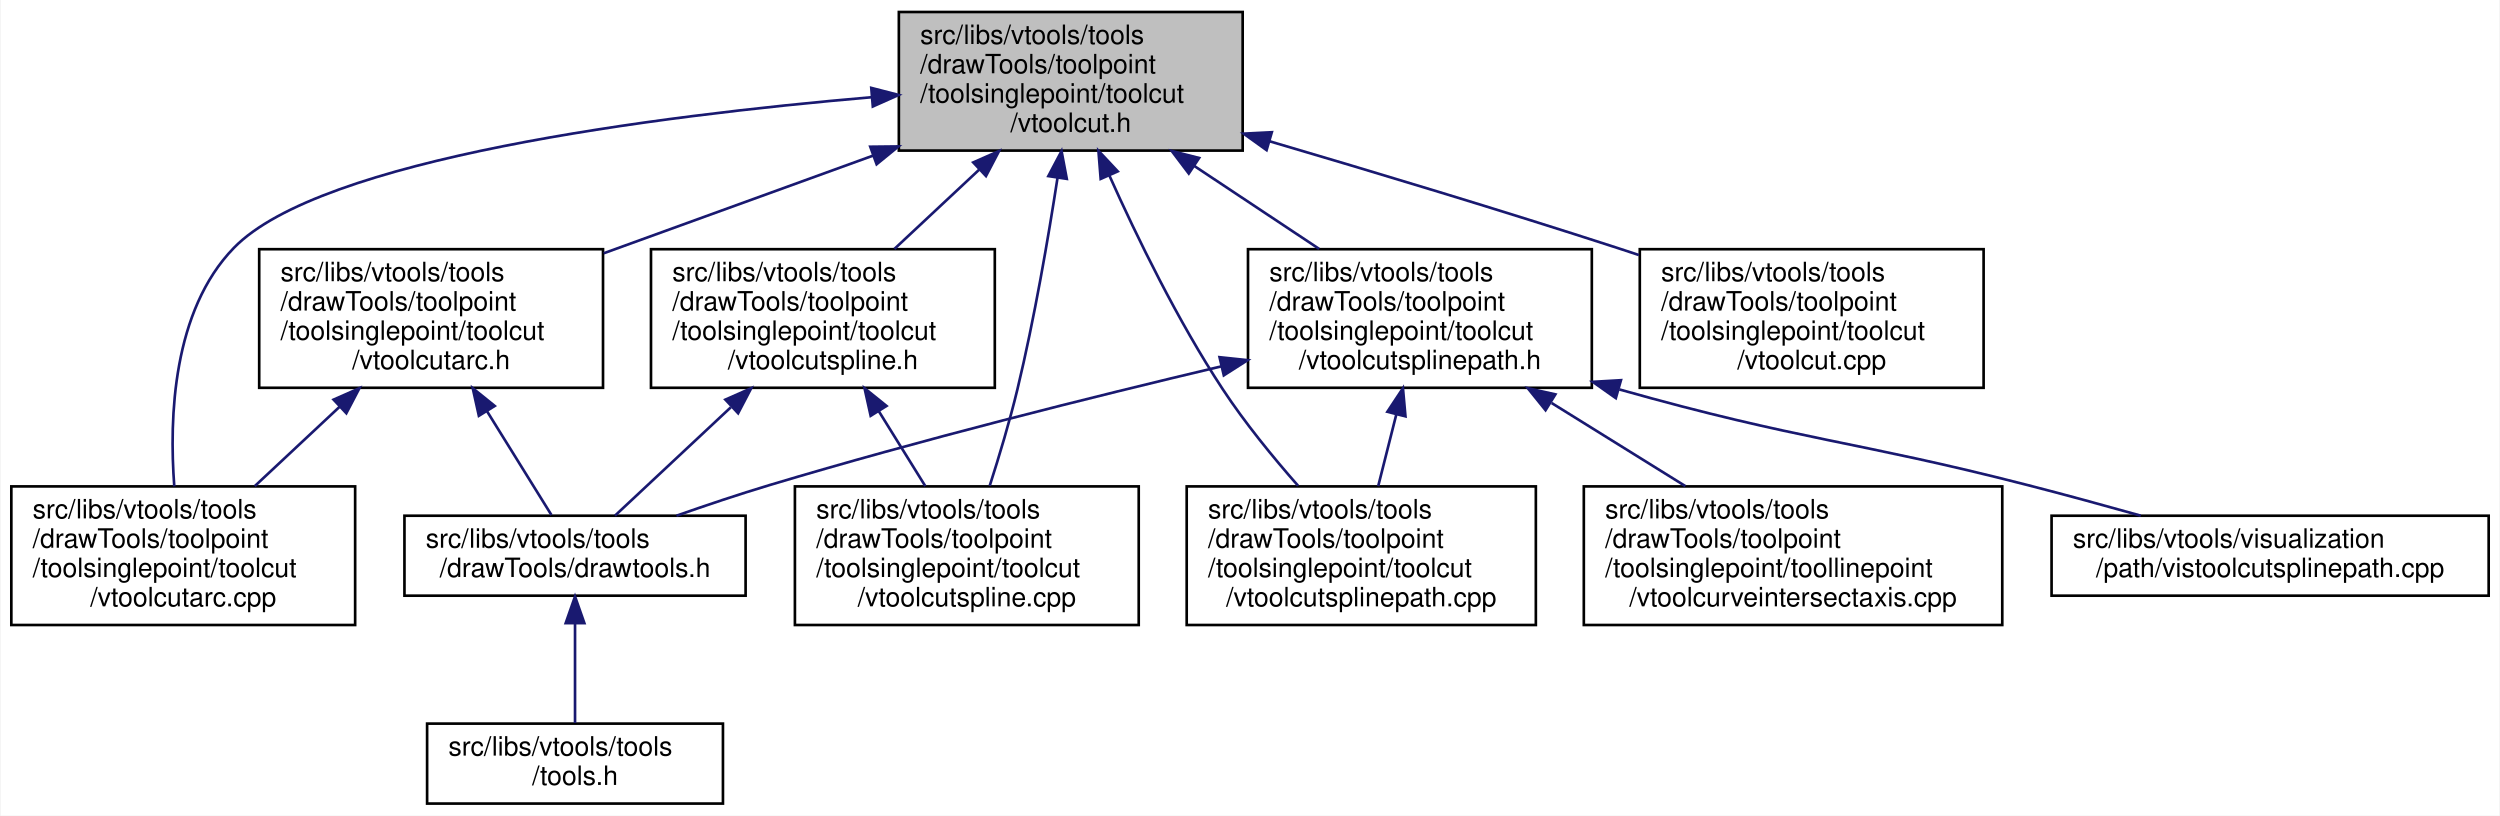
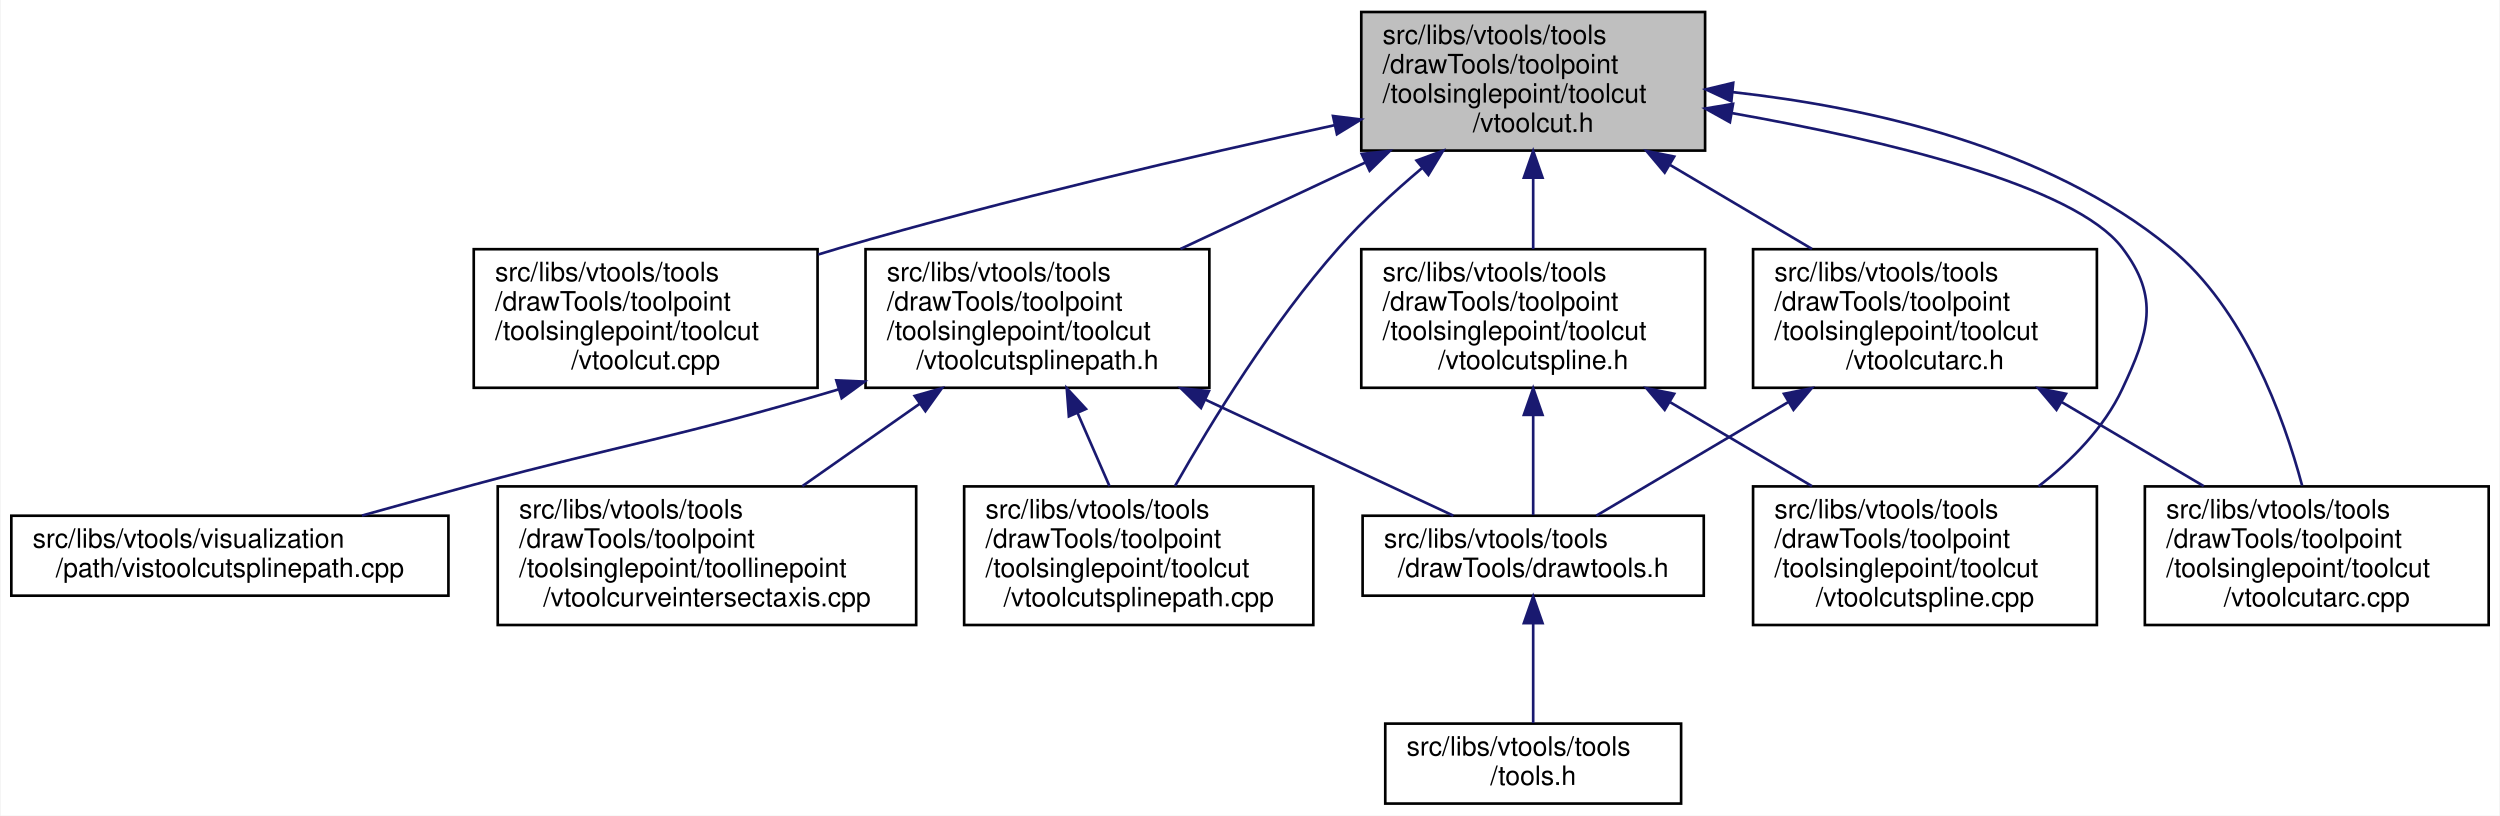
<svg xmlns="http://www.w3.org/2000/svg" xmlns:xlink="http://www.w3.org/1999/xlink" width="938pt" height="306pt" viewBox="0.00 0.00 937.50 306.00">
  <g id="graph0" class="graph" transform="scale(1 1) rotate(0) translate(4 302)">
    <polygon fill="white" stroke="transparent" points="-4,4 -4,-302 933.5,-302 933.5,4 -4,4" />
    <g id="node1" class="node">
      <g id="a_node1">
        <a xlink:title=" ">
-           <polygon fill="#bfbfbf" stroke="black" points="333,-245.5 333,-297.5 462,-297.5 462,-245.5 333,-245.5" />
-           <text text-anchor="start" x="341" y="-285.5" font-family="Helvetica,sans-Serif" font-size="10.00">src/libs/vtools/tools</text>
-           <text text-anchor="start" x="341" y="-274.5" font-family="Helvetica,sans-Serif" font-size="10.00">/drawTools/toolpoint</text>
-           <text text-anchor="start" x="341" y="-263.5" font-family="Helvetica,sans-Serif" font-size="10.00">/toolsinglepoint/toolcut</text>
-           <text text-anchor="middle" x="397.5" y="-252.5" font-family="Helvetica,sans-Serif" font-size="10.00">/vtoolcut.h</text>
+           <polygon fill="#bfbfbf" stroke="black" points="506.5,-245.5 506.5,-297.5 635.5,-297.5 635.5,-245.5 506.5,-245.5" />
+           <text text-anchor="start" x="514.5" y="-285.5" font-family="Helvetica,sans-Serif" font-size="10.00">src/libs/vtools/tools</text>
+           <text text-anchor="start" x="514.5" y="-274.5" font-family="Helvetica,sans-Serif" font-size="10.00">/drawTools/toolpoint</text>
+           <text text-anchor="start" x="514.5" y="-263.5" font-family="Helvetica,sans-Serif" font-size="10.00">/toolsinglepoint/toolcut</text>
+           <text text-anchor="middle" x="571" y="-252.5" font-family="Helvetica,sans-Serif" font-size="10.00">/vtoolcut.h</text>
        </a>
      </g>
    </g>
    <g id="node2" class="node">
      <g id="a_node2">
-         <a xlink:href="../../dc/db5/vtoolcutarc_8cpp.html" target="_top" xlink:title=" ">
-           <polygon fill="white" stroke="black" points="0,-67.5 0,-119.5 129,-119.5 129,-67.5 0,-67.5" />
-           <text text-anchor="start" x="8" y="-107.5" font-family="Helvetica,sans-Serif" font-size="10.00">src/libs/vtools/tools</text>
-           <text text-anchor="start" x="8" y="-96.5" font-family="Helvetica,sans-Serif" font-size="10.00">/drawTools/toolpoint</text>
-           <text text-anchor="start" x="8" y="-85.5" font-family="Helvetica,sans-Serif" font-size="10.00">/toolsinglepoint/toolcut</text>
-           <text text-anchor="middle" x="64.5" y="-74.5" font-family="Helvetica,sans-Serif" font-size="10.00">/vtoolcutarc.cpp</text>
+         <a xlink:href="../../d2/dc5/vtoolcut_8cpp.html" target="_top" xlink:title=" ">
+           <polygon fill="white" stroke="black" points="173.5,-156.5 173.5,-208.5 302.5,-208.5 302.5,-156.5 173.5,-156.5" />
+           <text text-anchor="start" x="181.5" y="-196.5" font-family="Helvetica,sans-Serif" font-size="10.00">src/libs/vtools/tools</text>
+           <text text-anchor="start" x="181.5" y="-185.5" font-family="Helvetica,sans-Serif" font-size="10.00">/drawTools/toolpoint</text>
+           <text text-anchor="start" x="181.5" y="-174.5" font-family="Helvetica,sans-Serif" font-size="10.00">/toolsinglepoint/toolcut</text>
+           <text text-anchor="middle" x="238" y="-163.5" font-family="Helvetica,sans-Serif" font-size="10.00">/vtoolcut.cpp</text>
        </a>
      </g>
    </g>
    <g id="edge1" class="edge">
-       <path fill="none" stroke="midnightblue" d="M322.86,-265.53C240.71,-258.45 115.97,-242.42 83.5,-209 60.61,-185.44 59.17,-145.46 61.14,-119.53" />
-       <polygon fill="midnightblue" stroke="midnightblue" points="322.65,-269.02 332.91,-266.37 323.23,-262.05 322.65,-269.02" />
+       <path fill="none" stroke="midnightblue" d="M496.54,-255.04C444.26,-243.66 372.91,-227.08 311,-209 308.29,-208.21 305.54,-207.38 302.77,-206.52" />
+       <polygon fill="midnightblue" stroke="midnightblue" points="495.89,-258.48 506.4,-257.17 497.37,-251.64 495.89,-258.48" />
    </g>
    <g id="node3" class="node">
      <g id="a_node3">
        <a xlink:href="../../d5/dbe/vtoolcutarc_8h.html" target="_top" xlink:title=" ">
-           <polygon fill="white" stroke="black" points="93,-156.5 93,-208.5 222,-208.5 222,-156.5 93,-156.5" />
-           <text text-anchor="start" x="101" y="-196.5" font-family="Helvetica,sans-Serif" font-size="10.00">src/libs/vtools/tools</text>
-           <text text-anchor="start" x="101" y="-185.5" font-family="Helvetica,sans-Serif" font-size="10.00">/drawTools/toolpoint</text>
-           <text text-anchor="start" x="101" y="-174.5" font-family="Helvetica,sans-Serif" font-size="10.00">/toolsinglepoint/toolcut</text>
-           <text text-anchor="middle" x="157.5" y="-163.5" font-family="Helvetica,sans-Serif" font-size="10.00">/vtoolcutarc.h</text>
+           <polygon fill="white" stroke="black" points="653.5,-156.5 653.5,-208.5 782.5,-208.5 782.5,-156.5 653.5,-156.5" />
+           <text text-anchor="start" x="661.5" y="-196.5" font-family="Helvetica,sans-Serif" font-size="10.00">src/libs/vtools/tools</text>
+           <text text-anchor="start" x="661.5" y="-185.5" font-family="Helvetica,sans-Serif" font-size="10.00">/drawTools/toolpoint</text>
+           <text text-anchor="start" x="661.5" y="-174.5" font-family="Helvetica,sans-Serif" font-size="10.00">/toolsinglepoint/toolcut</text>
+           <text text-anchor="middle" x="718" y="-163.5" font-family="Helvetica,sans-Serif" font-size="10.00">/vtoolcutarc.h</text>
        </a>
      </g>
    </g>
    <g id="edge2" class="edge">
-       <path fill="none" stroke="midnightblue" d="M323.45,-243.66C291.09,-231.93 253.47,-218.29 222.25,-206.97" />
-       <polygon fill="midnightblue" stroke="midnightblue" points="322.27,-246.95 332.87,-247.07 324.66,-240.37 322.27,-246.95" />
+       <path fill="none" stroke="midnightblue" d="M622.42,-240.07C639.79,-229.79 658.98,-218.43 675.58,-208.61" />
+       <polygon fill="midnightblue" stroke="midnightblue" points="620.34,-237.23 613.52,-245.34 623.91,-243.25 620.34,-237.23" />
    </g>
    <g id="node6" class="node">
      <g id="a_node6">
-         <a xlink:href="../../d2/dc5/vtoolcut_8cpp.html" target="_top" xlink:title=" ">
-           <polygon fill="white" stroke="black" points="611,-156.5 611,-208.5 740,-208.5 740,-156.5 611,-156.5" />
-           <text text-anchor="start" x="619" y="-196.5" font-family="Helvetica,sans-Serif" font-size="10.00">src/libs/vtools/tools</text>
-           <text text-anchor="start" x="619" y="-185.5" font-family="Helvetica,sans-Serif" font-size="10.00">/drawTools/toolpoint</text>
-           <text text-anchor="start" x="619" y="-174.5" font-family="Helvetica,sans-Serif" font-size="10.00">/toolsinglepoint/toolcut</text>
-           <text text-anchor="middle" x="675.5" y="-163.5" font-family="Helvetica,sans-Serif" font-size="10.00">/vtoolcut.cpp</text>
+         <a xlink:href="../../dc/db5/vtoolcutarc_8cpp.html" target="_top" xlink:title=" ">
+           <polygon fill="white" stroke="black" points="800.5,-67.5 800.5,-119.5 929.5,-119.5 929.5,-67.5 800.5,-67.5" />
+           <text text-anchor="start" x="808.5" y="-107.5" font-family="Helvetica,sans-Serif" font-size="10.00">src/libs/vtools/tools</text>
+           <text text-anchor="start" x="808.5" y="-96.5" font-family="Helvetica,sans-Serif" font-size="10.00">/drawTools/toolpoint</text>
+           <text text-anchor="start" x="808.5" y="-85.5" font-family="Helvetica,sans-Serif" font-size="10.00">/toolsinglepoint/toolcut</text>
+           <text text-anchor="middle" x="865" y="-74.5" font-family="Helvetica,sans-Serif" font-size="10.00">/vtoolcutarc.cpp</text>
+         </a>
+       </g>
+     </g>
+     <g id="edge9" class="edge">
+       <path fill="none" stroke="midnightblue" d="M645.79,-267.44C697.03,-261.77 763.82,-246.91 810,-209 837.78,-186.19 852.48,-146.01 859.5,-119.82" />
+       <polygon fill="midnightblue" stroke="midnightblue" points="645.36,-263.97 635.76,-268.46 646.06,-270.93 645.36,-263.97" />
+     </g>
+     <g id="node7" class="node">
+       <g id="a_node7">
+         <a xlink:href="../../d7/dea/vtoolcutspline_8h.html" target="_top" xlink:title=" ">
+           <polygon fill="white" stroke="black" points="506.5,-156.5 506.5,-208.5 635.5,-208.5 635.5,-156.5 506.5,-156.5" />
+           <text text-anchor="start" x="514.5" y="-196.5" font-family="Helvetica,sans-Serif" font-size="10.00">src/libs/vtools/tools</text>
+           <text text-anchor="start" x="514.5" y="-185.5" font-family="Helvetica,sans-Serif" font-size="10.00">/drawTools/toolpoint</text>
+           <text text-anchor="start" x="514.5" y="-174.5" font-family="Helvetica,sans-Serif" font-size="10.00">/toolsinglepoint/toolcut</text>
+           <text text-anchor="middle" x="571" y="-163.5" font-family="Helvetica,sans-Serif" font-size="10.00">/vtoolcutspline.h</text>
        </a>
      </g>
    </g>
    <g id="edge6" class="edge">
-       <path fill="none" stroke="midnightblue" d="M472.06,-249C511.05,-237.54 559.49,-222.96 602.5,-209 605.18,-208.13 607.91,-207.23 610.67,-206.31" />
-       <polygon fill="midnightblue" stroke="midnightblue" points="470.97,-245.67 462.36,-251.85 472.94,-252.39 470.97,-245.67" />
-     </g>
-     <g id="node7" class="node">
-       <g id="a_node7">
-         <a xlink:href="../../d7/dea/vtoolcutspline_8h.html" target="_top" xlink:title=" ">
-           <polygon fill="white" stroke="black" points="240,-156.5 240,-208.5 369,-208.5 369,-156.5 240,-156.5" />
-           <text text-anchor="start" x="248" y="-196.5" font-family="Helvetica,sans-Serif" font-size="10.00">src/libs/vtools/tools</text>
-           <text text-anchor="start" x="248" y="-185.5" font-family="Helvetica,sans-Serif" font-size="10.00">/drawTools/toolpoint</text>
-           <text text-anchor="start" x="248" y="-174.5" font-family="Helvetica,sans-Serif" font-size="10.00">/toolsinglepoint/toolcut</text>
-           <text text-anchor="middle" x="304.5" y="-163.5" font-family="Helvetica,sans-Serif" font-size="10.00">/vtoolcutspline.h</text>
-         </a>
-       </g>
-     </g>
-     <g id="edge7" class="edge">
-       <path fill="none" stroke="midnightblue" d="M363.15,-238.36C352.65,-228.54 341.26,-217.89 331.34,-208.61" />
-       <polygon fill="midnightblue" stroke="midnightblue" points="360.91,-241.06 370.6,-245.34 365.69,-235.95 360.91,-241.06" />
+       <path fill="none" stroke="midnightblue" d="M571,-235.19C571,-226.28 571,-216.9 571,-208.61" />
+       <polygon fill="midnightblue" stroke="midnightblue" points="567.5,-235.34 571,-245.34 574.5,-235.34 567.5,-235.34" />
    </g>
    <g id="node8" class="node">
      <g id="a_node8">
        <a xlink:href="../../da/dae/vtoolcutspline_8cpp.html" target="_top" xlink:title=" ">
-           <polygon fill="white" stroke="black" points="294,-67.5 294,-119.5 423,-119.5 423,-67.5 294,-67.5" />
-           <text text-anchor="start" x="302" y="-107.5" font-family="Helvetica,sans-Serif" font-size="10.00">src/libs/vtools/tools</text>
-           <text text-anchor="start" x="302" y="-96.5" font-family="Helvetica,sans-Serif" font-size="10.00">/drawTools/toolpoint</text>
-           <text text-anchor="start" x="302" y="-85.5" font-family="Helvetica,sans-Serif" font-size="10.00">/toolsinglepoint/toolcut</text>
-           <text text-anchor="middle" x="358.5" y="-74.5" font-family="Helvetica,sans-Serif" font-size="10.00">/vtoolcutspline.cpp</text>
+           <polygon fill="white" stroke="black" points="653.5,-67.5 653.5,-119.5 782.5,-119.5 782.5,-67.5 653.5,-67.5" />
+           <text text-anchor="start" x="661.5" y="-107.5" font-family="Helvetica,sans-Serif" font-size="10.00">src/libs/vtools/tools</text>
+           <text text-anchor="start" x="661.5" y="-96.5" font-family="Helvetica,sans-Serif" font-size="10.00">/drawTools/toolpoint</text>
+           <text text-anchor="start" x="661.5" y="-85.5" font-family="Helvetica,sans-Serif" font-size="10.00">/toolsinglepoint/toolcut</text>
+           <text text-anchor="middle" x="718" y="-74.5" font-family="Helvetica,sans-Serif" font-size="10.00">/vtoolcutspline.cpp</text>
        </a>
      </g>
    </g>
    <g id="edge16" class="edge">
-       <path fill="none" stroke="midnightblue" d="M392.55,-235.39C389.04,-212.61 383.85,-182.37 377.5,-156 374.6,-143.94 370.64,-130.78 367.09,-119.73" />
-       <polygon fill="midnightblue" stroke="midnightblue" points="389.09,-235.93 394.04,-245.3 396.01,-234.89 389.09,-235.93" />
+       <path fill="none" stroke="midnightblue" d="M645.63,-259.55C702.54,-249.49 774.1,-232.56 792,-209 806.25,-190.24 802.01,-177.33 792,-156 785.19,-141.48 773.08,-129.2 760.6,-119.53" />
+       <polygon fill="midnightblue" stroke="midnightblue" points="644.81,-256.14 635.55,-261.28 646,-263.03 644.81,-256.14" />
    </g>
    <g id="node9" class="node">
      <g id="a_node9">
        <a xlink:href="../../d6/d9d/vtoolcutsplinepath_8h.html" target="_top" xlink:title=" ">
-           <polygon fill="white" stroke="black" points="464,-156.5 464,-208.5 593,-208.5 593,-156.5 464,-156.5" />
-           <text text-anchor="start" x="472" y="-196.5" font-family="Helvetica,sans-Serif" font-size="10.00">src/libs/vtools/tools</text>
-           <text text-anchor="start" x="472" y="-185.5" font-family="Helvetica,sans-Serif" font-size="10.00">/drawTools/toolpoint</text>
-           <text text-anchor="start" x="472" y="-174.5" font-family="Helvetica,sans-Serif" font-size="10.00">/toolsinglepoint/toolcut</text>
-           <text text-anchor="middle" x="528.5" y="-163.5" font-family="Helvetica,sans-Serif" font-size="10.00">/vtoolcutsplinepath.h</text>
+           <polygon fill="white" stroke="black" points="320.5,-156.5 320.5,-208.5 449.5,-208.5 449.5,-156.5 320.5,-156.5" />
+           <text text-anchor="start" x="328.5" y="-196.5" font-family="Helvetica,sans-Serif" font-size="10.00">src/libs/vtools/tools</text>
+           <text text-anchor="start" x="328.5" y="-185.5" font-family="Helvetica,sans-Serif" font-size="10.00">/drawTools/toolpoint</text>
+           <text text-anchor="start" x="328.5" y="-174.5" font-family="Helvetica,sans-Serif" font-size="10.00">/toolsinglepoint/toolcut</text>
+           <text text-anchor="middle" x="385" y="-163.5" font-family="Helvetica,sans-Serif" font-size="10.00">/vtoolcutsplinepath.h</text>
        </a>
      </g>
    </g>
    <g id="edge10" class="edge">
-       <path fill="none" stroke="midnightblue" d="M443.75,-239.79C459.12,-229.58 476.04,-218.34 490.69,-208.61" />
-       <polygon fill="midnightblue" stroke="midnightblue" points="441.78,-236.89 435.39,-245.34 445.66,-242.72 441.78,-236.89" />
+       <path fill="none" stroke="midnightblue" d="M508.05,-241.06C485.52,-230.52 460.35,-218.75 438.68,-208.61" />
+       <polygon fill="midnightblue" stroke="midnightblue" points="506.66,-244.27 517.2,-245.34 509.63,-237.93 506.66,-244.27" />
    </g>
    <g id="node10" class="node">
      <g id="a_node10">
        <a xlink:href="../../d1/ddf/vtoolcutsplinepath_8cpp.html" target="_top" xlink:title=" ">
-           <polygon fill="white" stroke="black" points="441,-67.5 441,-119.5 572,-119.5 572,-67.5 441,-67.5" />
-           <text text-anchor="start" x="449" y="-107.5" font-family="Helvetica,sans-Serif" font-size="10.00">src/libs/vtools/tools</text>
-           <text text-anchor="start" x="449" y="-96.5" font-family="Helvetica,sans-Serif" font-size="10.00">/drawTools/toolpoint</text>
-           <text text-anchor="start" x="449" y="-85.5" font-family="Helvetica,sans-Serif" font-size="10.00">/toolsinglepoint/toolcut</text>
-           <text text-anchor="middle" x="506.5" y="-74.5" font-family="Helvetica,sans-Serif" font-size="10.00">/vtoolcutsplinepath.cpp</text>
+           <polygon fill="white" stroke="black" points="357.5,-67.5 357.5,-119.5 488.5,-119.5 488.5,-67.5 357.5,-67.5" />
+           <text text-anchor="start" x="365.5" y="-107.5" font-family="Helvetica,sans-Serif" font-size="10.00">src/libs/vtools/tools</text>
+           <text text-anchor="start" x="365.5" y="-96.5" font-family="Helvetica,sans-Serif" font-size="10.00">/drawTools/toolpoint</text>
+           <text text-anchor="start" x="365.5" y="-85.5" font-family="Helvetica,sans-Serif" font-size="10.00">/toolsinglepoint/toolcut</text>
+           <text text-anchor="middle" x="423" y="-74.5" font-family="Helvetica,sans-Serif" font-size="10.00">/vtoolcutsplinepath.cpp</text>
        </a>
      </g>
    </g>
    <g id="edge15" class="edge">
-       <path fill="none" stroke="midnightblue" d="M411.93,-236.26C422.41,-212.87 437.66,-181.6 454.5,-156 462.8,-143.38 473.35,-130.47 482.78,-119.75" />
-       <polygon fill="midnightblue" stroke="midnightblue" points="408.72,-234.88 407.88,-245.44 415.12,-237.7 408.72,-234.88" />
-     </g>
-     <g id="edge5" class="edge">
-       <path fill="none" stroke="midnightblue" d="M123.15,-149.36C112.65,-139.54 101.26,-128.89 91.34,-119.61" />
-       <polygon fill="midnightblue" stroke="midnightblue" points="120.91,-152.06 130.6,-156.34 125.69,-146.95 120.91,-152.06" />
+       <path fill="none" stroke="midnightblue" d="M529.42,-239.04C518.61,-229.93 507.38,-219.58 498,-209 473.09,-180.9 450.36,-143.87 436.61,-119.64" />
+       <polygon fill="midnightblue" stroke="midnightblue" points="527.24,-241.78 537.18,-245.44 531.69,-236.38 527.24,-241.78" />
    </g>
    <g id="node4" class="node">
      <g id="a_node4">
        <a xlink:href="../../d4/d56/drawtools_8h.html" target="_top" xlink:title=" ">
-           <polygon fill="white" stroke="black" points="147.5,-78.5 147.5,-108.5 275.5,-108.5 275.5,-78.5 147.5,-78.5" />
-           <text text-anchor="start" x="155.5" y="-96.5" font-family="Helvetica,sans-Serif" font-size="10.00">src/libs/vtools/tools</text>
-           <text text-anchor="middle" x="211.5" y="-85.5" font-family="Helvetica,sans-Serif" font-size="10.00">/drawTools/drawtools.h</text>
+           <polygon fill="white" stroke="black" points="507,-78.5 507,-108.5 635,-108.5 635,-78.5 507,-78.5" />
+           <text text-anchor="start" x="515" y="-96.5" font-family="Helvetica,sans-Serif" font-size="10.00">src/libs/vtools/tools</text>
+           <text text-anchor="middle" x="571" y="-85.5" font-family="Helvetica,sans-Serif" font-size="10.00">/drawTools/drawtools.h</text>
        </a>
      </g>
    </g>
    <g id="edge3" class="edge">
-       <path fill="none" stroke="midnightblue" d="M178.48,-147.7C186.88,-134.17 196.09,-119.33 202.65,-108.77" />
-       <polygon fill="midnightblue" stroke="midnightblue" points="175.42,-145.99 173.12,-156.34 181.37,-149.69 175.42,-145.99" />
+       <path fill="none" stroke="midnightblue" d="M666.65,-151.11C642.16,-136.62 614.06,-119.98 594.68,-108.52" />
+       <polygon fill="midnightblue" stroke="midnightblue" points="665.09,-154.25 675.48,-156.34 668.66,-148.23 665.09,-154.25" />
+     </g>
+     <g id="edge5" class="edge">
+       <path fill="none" stroke="midnightblue" d="M769.42,-151.07C786.79,-140.79 805.98,-129.43 822.58,-119.61" />
+       <polygon fill="midnightblue" stroke="midnightblue" points="767.34,-148.23 760.52,-156.34 770.91,-154.25 767.34,-148.23" />
    </g>
    <g id="node5" class="node">
      <g id="a_node5">
        <a xlink:href="../../d5/da5/tools_8h.html" target="_top" xlink:title=" ">
-           <polygon fill="white" stroke="black" points="156,-0.5 156,-30.5 267,-30.5 267,-0.5 156,-0.5" />
-           <text text-anchor="start" x="164" y="-18.5" font-family="Helvetica,sans-Serif" font-size="10.00">src/libs/vtools/tools</text>
-           <text text-anchor="middle" x="211.5" y="-7.5" font-family="Helvetica,sans-Serif" font-size="10.00">/tools.h</text>
+           <polygon fill="white" stroke="black" points="515.5,-0.5 515.5,-30.5 626.5,-30.5 626.5,-0.5 515.5,-0.5" />
+           <text text-anchor="start" x="523.5" y="-18.5" font-family="Helvetica,sans-Serif" font-size="10.00">src/libs/vtools/tools</text>
+           <text text-anchor="middle" x="571" y="-7.5" font-family="Helvetica,sans-Serif" font-size="10.00">/tools.h</text>
        </a>
      </g>
    </g>
    <g id="edge4" class="edge">
-       <path fill="none" stroke="midnightblue" d="M211.5,-68.09C211.5,-55.76 211.5,-41.22 211.5,-30.73" />
-       <polygon fill="midnightblue" stroke="midnightblue" points="208,-68.2 211.5,-78.2 215,-68.21 208,-68.2" />
+       <path fill="none" stroke="midnightblue" d="M571,-68.09C571,-55.76 571,-41.22 571,-30.73" />
+       <polygon fill="midnightblue" stroke="midnightblue" points="567.5,-68.2 571,-78.2 574.5,-68.21 567.5,-68.2" />
+     </g>
+     <g id="edge7" class="edge">
+       <path fill="none" stroke="midnightblue" d="M571,-146.15C571,-133.05 571,-118.93 571,-108.77" />
+       <polygon fill="midnightblue" stroke="midnightblue" points="567.5,-146.34 571,-156.34 574.5,-146.34 567.5,-146.34" />
    </g>
    <g id="edge8" class="edge">
-       <path fill="none" stroke="midnightblue" d="M269.96,-149.19C254.97,-135.17 238.2,-119.48 226.48,-108.52" />
-       <polygon fill="midnightblue" stroke="midnightblue" points="267.91,-152.06 277.6,-156.34 272.69,-146.95 267.91,-152.06" />
-     </g>
-     <g id="edge9" class="edge">
-       <path fill="none" stroke="midnightblue" d="M325.52,-147.64C331.31,-138.31 337.49,-128.35 342.92,-119.61" />
-       <polygon fill="midnightblue" stroke="midnightblue" points="322.42,-145.99 320.12,-156.34 328.37,-149.69 322.42,-145.99" />
+       <path fill="none" stroke="midnightblue" d="M622.42,-151.07C639.79,-140.79 658.98,-129.43 675.58,-119.61" />
+       <polygon fill="midnightblue" stroke="midnightblue" points="620.34,-148.23 613.52,-156.34 623.91,-154.25 620.34,-148.23" />
    </g>
    <g id="edge11" class="edge">
-       <path fill="none" stroke="midnightblue" d="M454.05,-164.56C405.48,-153.06 340.87,-136.91 284.5,-120 273.06,-116.57 260.75,-112.44 249.56,-108.51" />
-       <polygon fill="midnightblue" stroke="midnightblue" points="453.32,-167.98 463.85,-166.87 454.92,-161.17 453.32,-167.98" />
+       <path fill="none" stroke="midnightblue" d="M447.95,-152.06C479.39,-137.35 515.98,-120.23 541.04,-108.52" />
+       <polygon fill="midnightblue" stroke="midnightblue" points="446.37,-148.93 438.8,-156.34 449.34,-155.27 446.37,-148.93" />
    </g>
    <g id="edge12" class="edge">
-       <path fill="none" stroke="midnightblue" d="M519.64,-146.48C517.37,-137.49 514.97,-127.99 512.85,-119.61" />
-       <polygon fill="midnightblue" stroke="midnightblue" points="516.29,-147.5 522.14,-156.34 523.08,-145.78 516.29,-147.5" />
+       <path fill="none" stroke="midnightblue" d="M400.04,-147.06C404.05,-137.9 408.29,-128.17 412.03,-119.61" />
+       <polygon fill="midnightblue" stroke="midnightblue" points="396.79,-145.77 395.99,-156.34 403.2,-148.57 396.79,-145.77" />
    </g>
    <g id="node11" class="node">
      <g id="a_node11">
        <a xlink:href="../../da/d99/vtoolcurveintersectaxis_8cpp.html" target="_top" xlink:title=" ">
-           <polygon fill="white" stroke="black" points="590,-67.5 590,-119.5 747,-119.5 747,-67.5 590,-67.5" />
-           <text text-anchor="start" x="598" y="-107.5" font-family="Helvetica,sans-Serif" font-size="10.00">src/libs/vtools/tools</text>
-           <text text-anchor="start" x="598" y="-96.5" font-family="Helvetica,sans-Serif" font-size="10.00">/drawTools/toolpoint</text>
-           <text text-anchor="start" x="598" y="-85.5" font-family="Helvetica,sans-Serif" font-size="10.00">/toolsinglepoint/toollinepoint</text>
-           <text text-anchor="middle" x="668.5" y="-74.5" font-family="Helvetica,sans-Serif" font-size="10.00">/vtoolcurveintersectaxis.cpp</text>
+           <polygon fill="white" stroke="black" points="182.5,-67.5 182.5,-119.5 339.5,-119.5 339.5,-67.5 182.5,-67.5" />
+           <text text-anchor="start" x="190.5" y="-107.5" font-family="Helvetica,sans-Serif" font-size="10.00">src/libs/vtools/tools</text>
+           <text text-anchor="start" x="190.5" y="-96.5" font-family="Helvetica,sans-Serif" font-size="10.00">/drawTools/toolpoint</text>
+           <text text-anchor="start" x="190.5" y="-85.5" font-family="Helvetica,sans-Serif" font-size="10.00">/toolsinglepoint/toollinepoint</text>
+           <text text-anchor="middle" x="261" y="-74.5" font-family="Helvetica,sans-Serif" font-size="10.00">/vtoolcurveintersectaxis.cpp</text>
        </a>
      </g>
    </g>
    <g id="edge13" class="edge">
-       <path fill="none" stroke="midnightblue" d="M577.92,-150.79C594.35,-140.58 612.43,-129.34 628.1,-119.61" />
-       <polygon fill="midnightblue" stroke="midnightblue" points="575.64,-148.09 568.99,-156.34 579.33,-154.03 575.64,-148.09" />
+       <path fill="none" stroke="midnightblue" d="M340.82,-150.5C326.38,-140.37 310.53,-129.25 296.79,-119.61" />
+       <polygon fill="midnightblue" stroke="midnightblue" points="338.94,-153.46 349.13,-156.34 342.96,-147.73 338.94,-153.46" />
    </g>
    <g id="node12" class="node">
      <g id="a_node12">
        <a xlink:href="../../d7/d3d/vistoolcutsplinepath_8cpp.html" target="_top" xlink:title=" ">
-           <polygon fill="white" stroke="black" points="765.5,-78.5 765.5,-108.5 929.5,-108.5 929.5,-78.5 765.5,-78.5" />
-           <text text-anchor="start" x="773.5" y="-96.5" font-family="Helvetica,sans-Serif" font-size="10.00">src/libs/vtools/visualization</text>
-           <text text-anchor="middle" x="847.5" y="-85.5" font-family="Helvetica,sans-Serif" font-size="10.00">/path/vistoolcutsplinepath.cpp</text>
+           <polygon fill="white" stroke="black" points="0,-78.5 0,-108.5 164,-108.5 164,-78.5 0,-78.5" />
+           <text text-anchor="start" x="8" y="-96.5" font-family="Helvetica,sans-Serif" font-size="10.00">src/libs/vtools/visualization</text>
+           <text text-anchor="middle" x="82" y="-85.5" font-family="Helvetica,sans-Serif" font-size="10.00">/path/vistoolcutsplinepath.cpp</text>
        </a>
      </g>
    </g>
    <g id="edge14" class="edge">
-       <path fill="none" stroke="midnightblue" d="M603.34,-155.88C671.79,-136.57 691.48,-136.7 756.5,-120 770.33,-116.45 785.26,-112.37 798.96,-108.52" />
-       <polygon fill="midnightblue" stroke="midnightblue" points="602.01,-152.62 593.35,-158.73 603.93,-159.35 602.01,-152.62" />
+       <path fill="none" stroke="midnightblue" d="M310.27,-155.87C248.64,-137.52 231.2,-135.74 173,-120 159.54,-116.36 144.98,-112.32 131.55,-108.56" />
+       <polygon fill="midnightblue" stroke="midnightblue" points="309.54,-159.3 320.12,-158.83 311.55,-152.6 309.54,-159.3" />
    </g>
  </g>
</svg>
